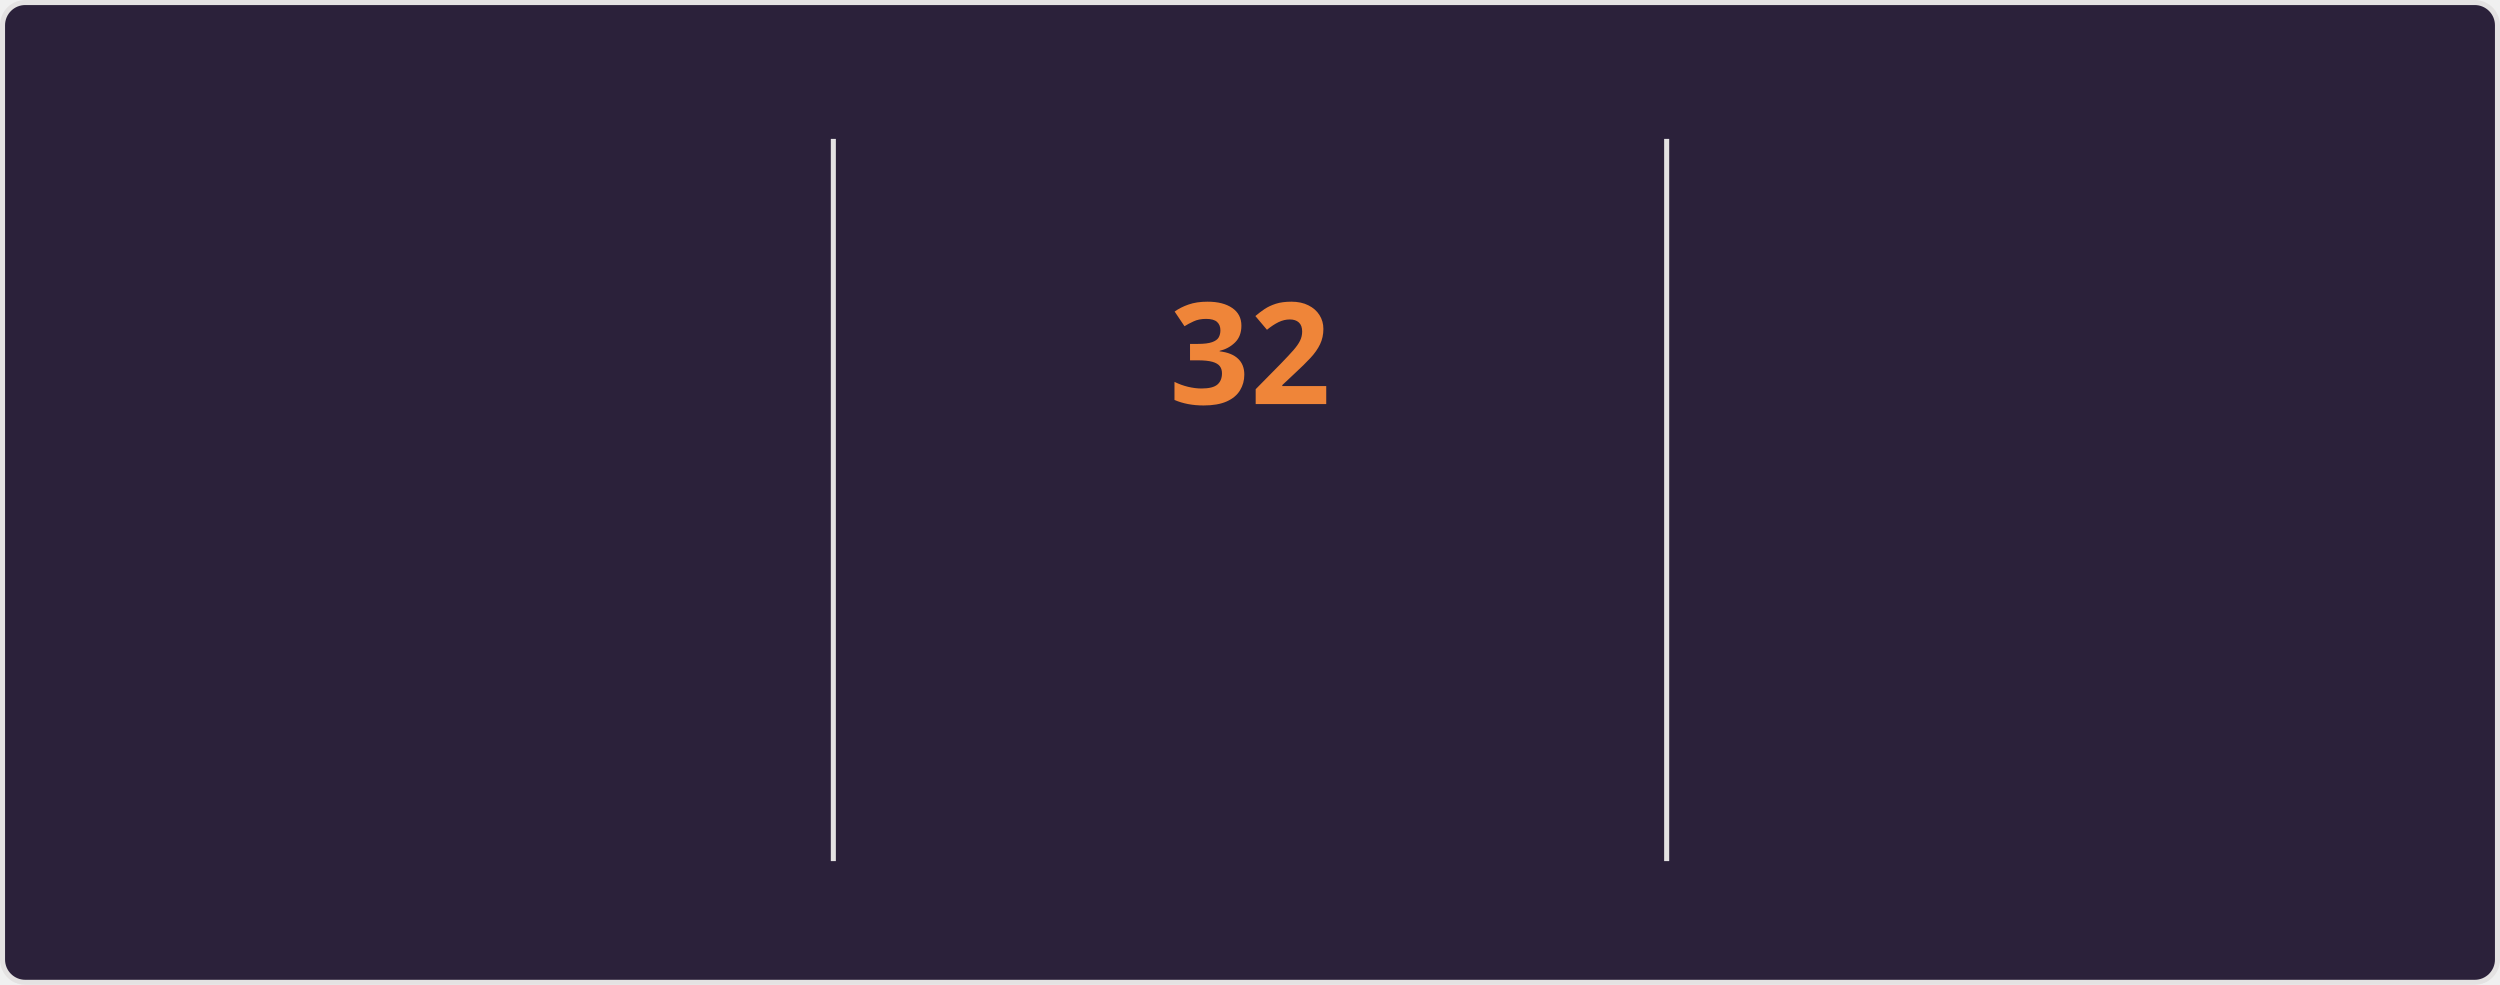
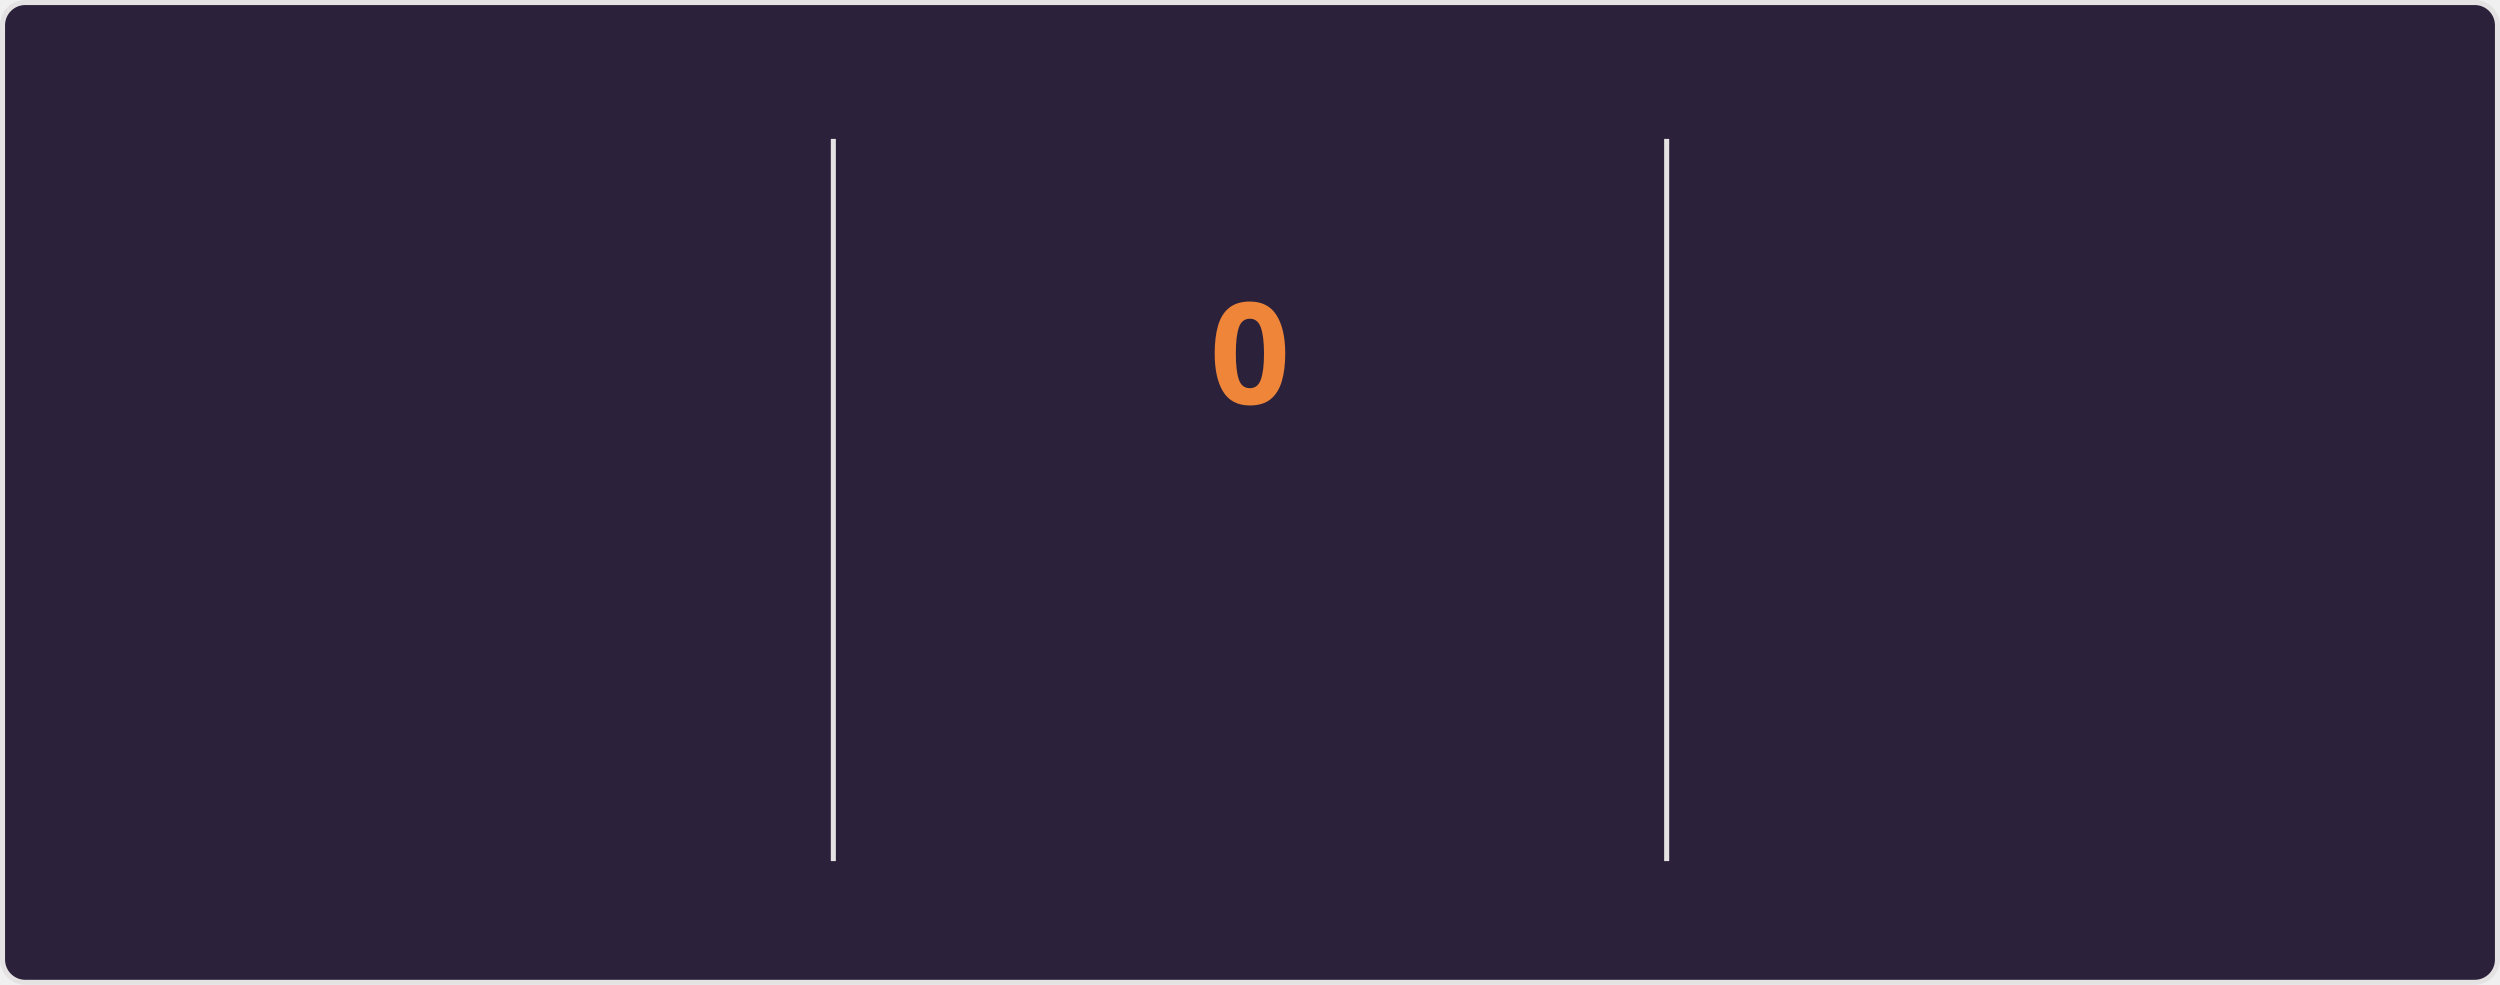
<svg xmlns="http://www.w3.org/2000/svg" style="isolation: isolate" viewBox="0 0 495 195" width="495px" height="195px" direction="ltr">
  <style>
    @keyframes currstreak {
      0% { font-size: 3px; opacity: 0.2; }
      80% { font-size: 34px; opacity: 1; }
      100% { font-size: 28px; opacity: 1; }
    }
    @keyframes fadein {
      0% { opacity: 0; }
      100% { opacity: 1; }
    }
    .big-number {
      font-family: "Segoe UI", Ubuntu, sans-serif;
      font-weight: 700;
      font-size: 28px;
      fill: #e2e9ec;
    }
    .label {
      font-family: "Segoe UI", Ubuntu, sans-serif;
      font-weight: 400;
      font-size: 14px;
      fill: #e2e9ec;
    }
    .range-text {
      font-family: "Segoe UI", Ubuntu, sans-serif;
      font-weight: 400;
      font-size: 12px;
      fill: #e2e9ec;
    }
    .current-streak-num {
      font-family: "Segoe UI", Ubuntu, sans-serif;
      font-weight: 700;
      font-size: 28px;
      fill: #ef8539;
    }</style>
  <defs>
    <clipPath id="outer_rectangle">
      <rect width="495" height="195" rx="4.5" />
    </clipPath>
    <mask id="mask_out_ring_behind_fire">
      <rect width="495" height="195" fill="white" />
      <ellipse id="mask-ellipse" cx="247.5" cy="32" rx="13" ry="18" fill="black" />
    </mask>
  </defs>
  <g clip-path="url(#outer_rectangle)">
    <g style="isolation: isolate">
      <rect fill="#2b213a" rx="4.5" x="0.5" y="0.5" width="494" height="194" stroke="#e4e2e2" />
    </g>
    <g style="isolation: isolate">
      <line x1="165" y1="28" x2="165" y2="170" vector-effect="non-scaling-stroke" stroke-width="1" stroke="#e4e2e2" stroke-linejoin="miter" stroke-linecap="square" stroke-miterlimit="3" />
      <line x1="330" y1="28" x2="330" y2="170" vector-effect="non-scaling-stroke" stroke-width="1" stroke="#e4e2e2" stroke-linejoin="miter" stroke-linecap="square" stroke-miterlimit="3" />
    </g>
    <g style="isolation: isolate">
      <g transform="translate(82.5, 48)">
        <text x="0" y="32" stroke-width="0" text-anchor="middle" class="big-number" style="opacity: 0; animation: fadein 0.5s linear forwards 0.6s">
            5.8K
          </text>
      </g>
      <g transform="translate(82.5, 84)">
        <text x="0" y="32" stroke-width="0" text-anchor="middle" class="label" style="opacity: 0; animation: fadein 0.5s linear forwards 0.7s">
            Total Contributions
          </text>
      </g>
      <g transform="translate(82.5, 114)">
        <text x="0" y="32" stroke-width="0" text-anchor="middle" class="range-text" style="opacity: 0; animation: fadein 0.5s linear forwards 0.8s">
            Aug 10 - Present
          </text>
      </g>
    </g>
    <g style="isolation: isolate">
      <g mask="url(#mask_out_ring_behind_fire)">
        <circle cx="247.5" cy="71" r="40" fill="none" stroke="#e2e9ec" stroke-width="5" style="opacity: 0; animation: fadein 0.5s linear forwards 0.4s" />
      </g>
      <g transform="translate(247.5, 19.5)" stroke-opacity="0" style="opacity: 0; animation: fadein 0.5s linear forwards 0.6s">
        <path d="M -12 -0.5 L 15 -0.5 L 15 23.5 L -12 23.5 L -12 -0.5 Z" fill="none" />
        <path d="M 1.5 0.67 C 1.5 0.67 2.24 3.32 2.24 5.47 C 2.24 7.53 0.89 9.2 -1.17 9.2 C -3.23 9.2 -4.79 7.53 -4.79 5.47 L -4.76 5.11 C -6.78 7.51 -8 10.62 -8 13.99 C -8 18.41 -4.42 22 0 22 C 4.42 22 8 18.41 8 13.99 C 8 8.6 5.41 3.79 1.5 0.67 Z M -0.29 19 C -2.07 19 -3.51 17.6 -3.51 15.86 C -3.51 14.24 -2.46 13.1 -0.7 12.74 C 1.07 12.38 2.9 11.53 3.92 10.16 C 4.31 11.45 4.51 12.81 4.51 14.2 C 4.51 16.85 2.36 19 -0.29 19 Z" fill="#e2e9ec" stroke-opacity="0" />
      </g>
      <g transform="translate(247.5, 48)">
        <text x="0" y="32" stroke-width="0" text-anchor="middle" class="current-streak-num" style="animation: currstreak 0.6s linear forwards">
-             32
+             0
          </text>
      </g>
      <g transform="translate(247.5, 108)">
        <text x="0" y="32" stroke-width="0" text-anchor="middle" class="label" style="opacity: 0; animation: fadein 0.5s linear forwards 0.9s">
            Current Streak
          </text>
      </g>
      <g transform="translate(247.5, 145)">
        <text x="0" y="21" stroke-width="0" text-anchor="middle" class="range-text" style="opacity: 0; animation: fadein 0.5s linear forwards 0.9s">
-             Jul 12 - Aug 12
+             0 days
          </text>
      </g>
    </g>
    <g style="isolation: isolate">
      <g transform="translate(412.5, 48)">
        <text x="0" y="32" stroke-width="0" text-anchor="middle" class="big-number" style="opacity: 0; animation: fadein 0.5s linear forwards 1.2s">
            32
          </text>
      </g>
      <g transform="translate(412.5, 84)">
        <text x="0" y="32" stroke-width="0" text-anchor="middle" class="label" style="opacity: 0; animation: fadein 0.5s linear forwards 1.3s">
            Longest Streak
          </text>
      </g>
      <g transform="translate(412.5, 114)">
        <text x="0" y="32" stroke-width="0" text-anchor="middle" class="range-text" style="opacity: 0; animation: fadein 0.5s linear forwards 1.4s">
            Jul 12 - Aug 12
          </text>
      </g>
    </g>
  </g>
</svg>
